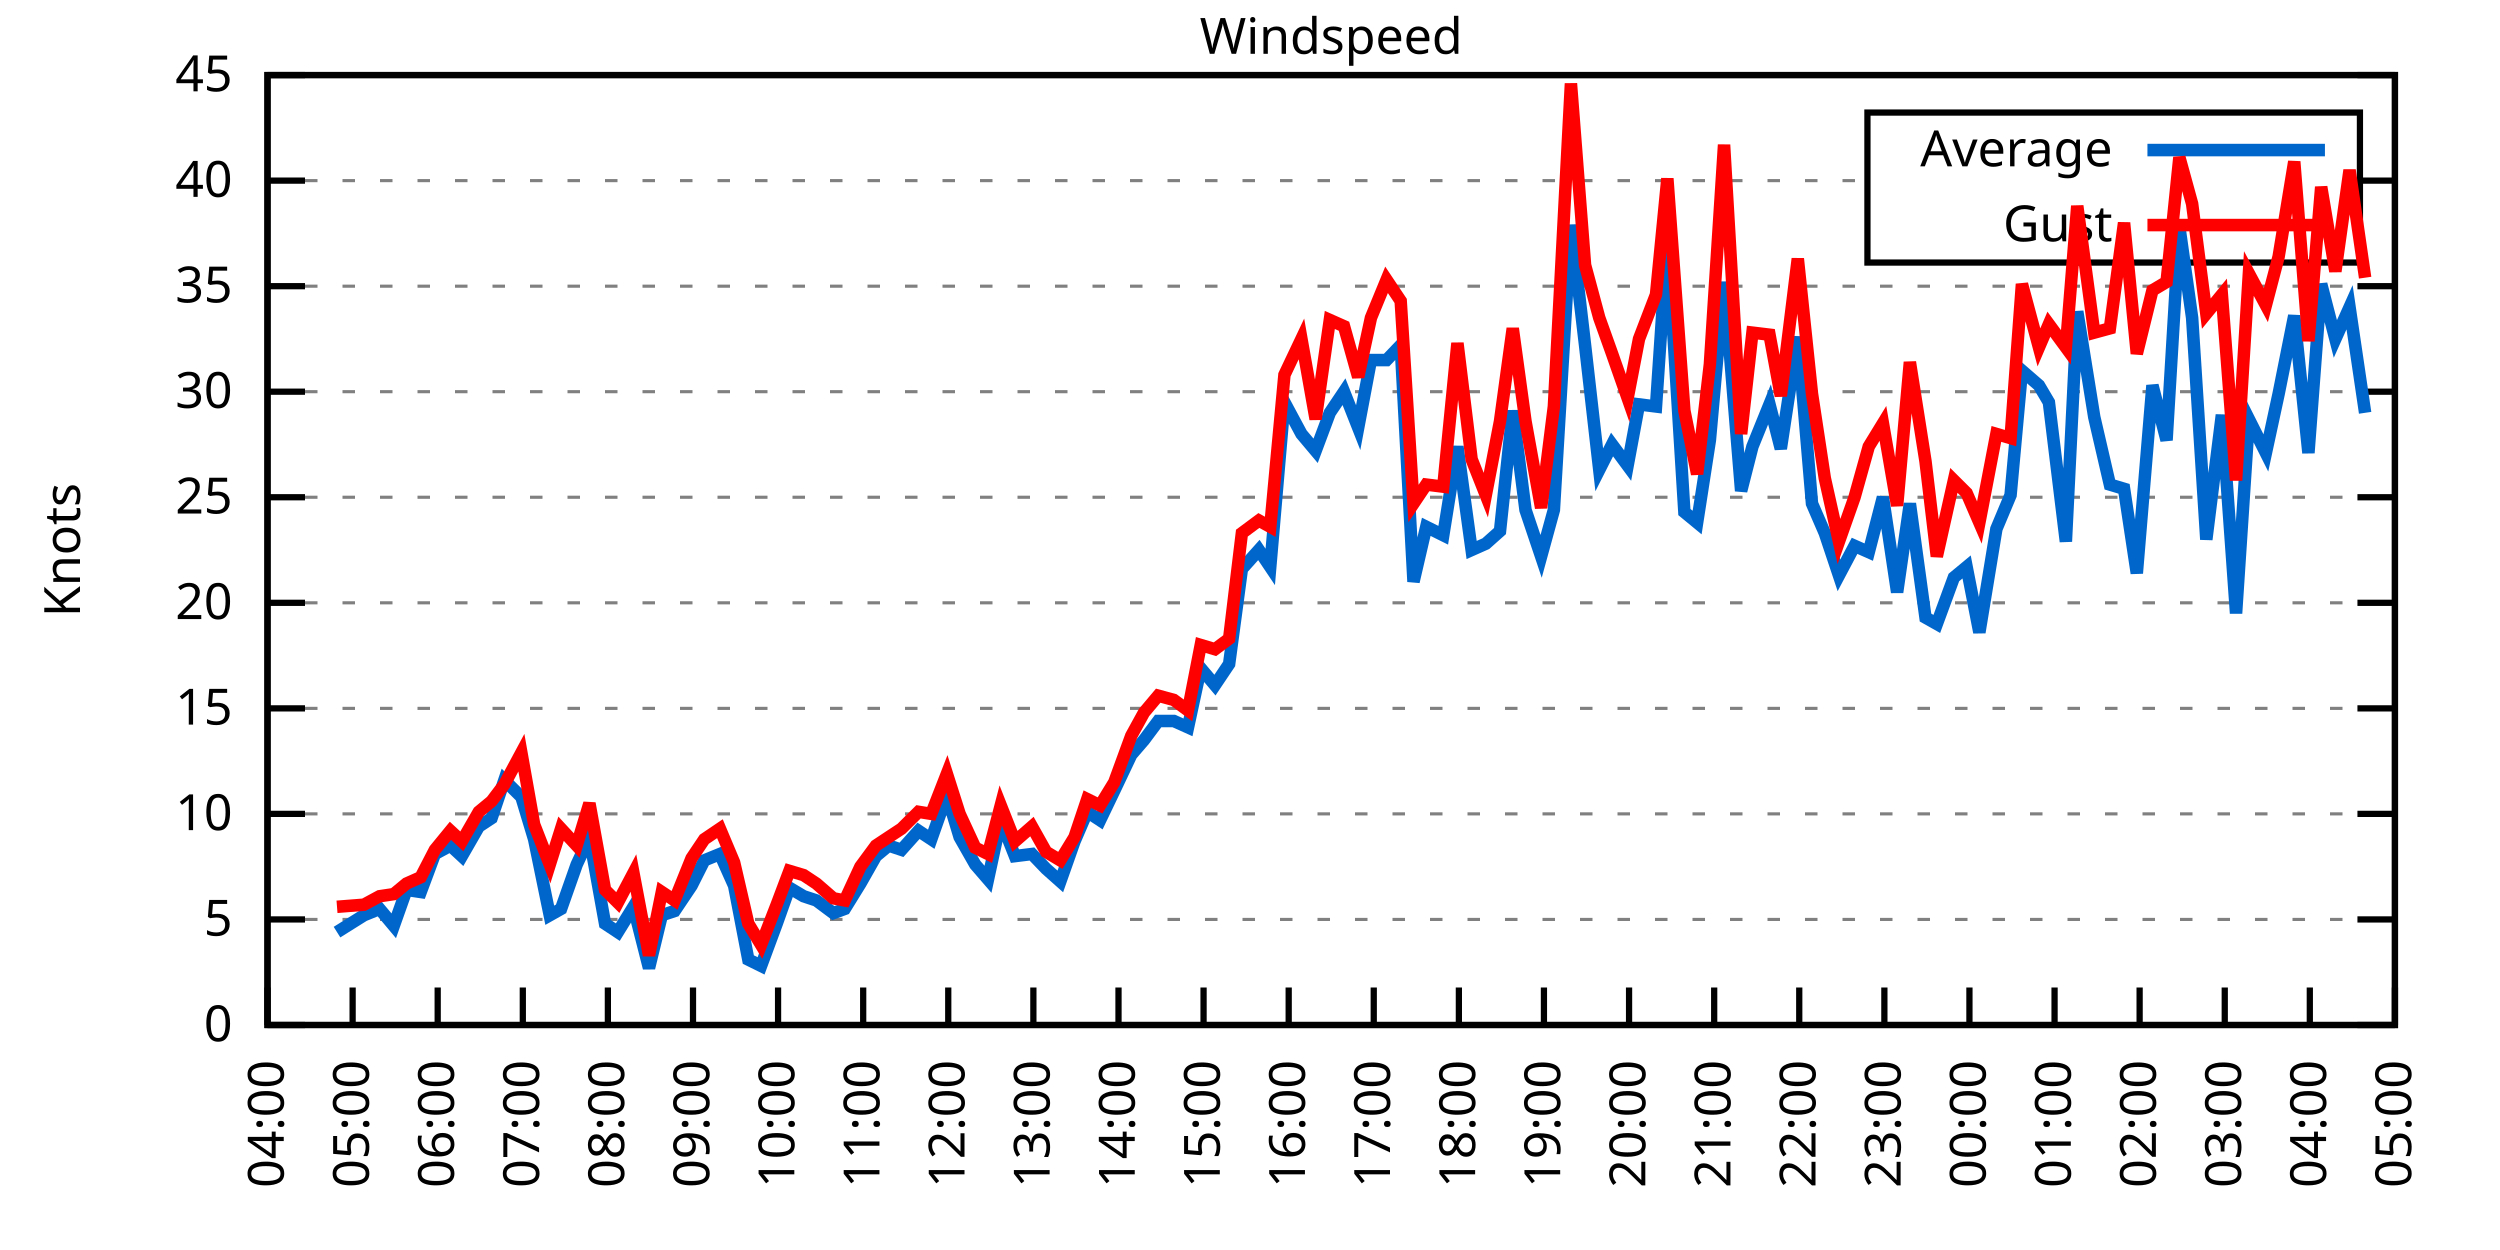
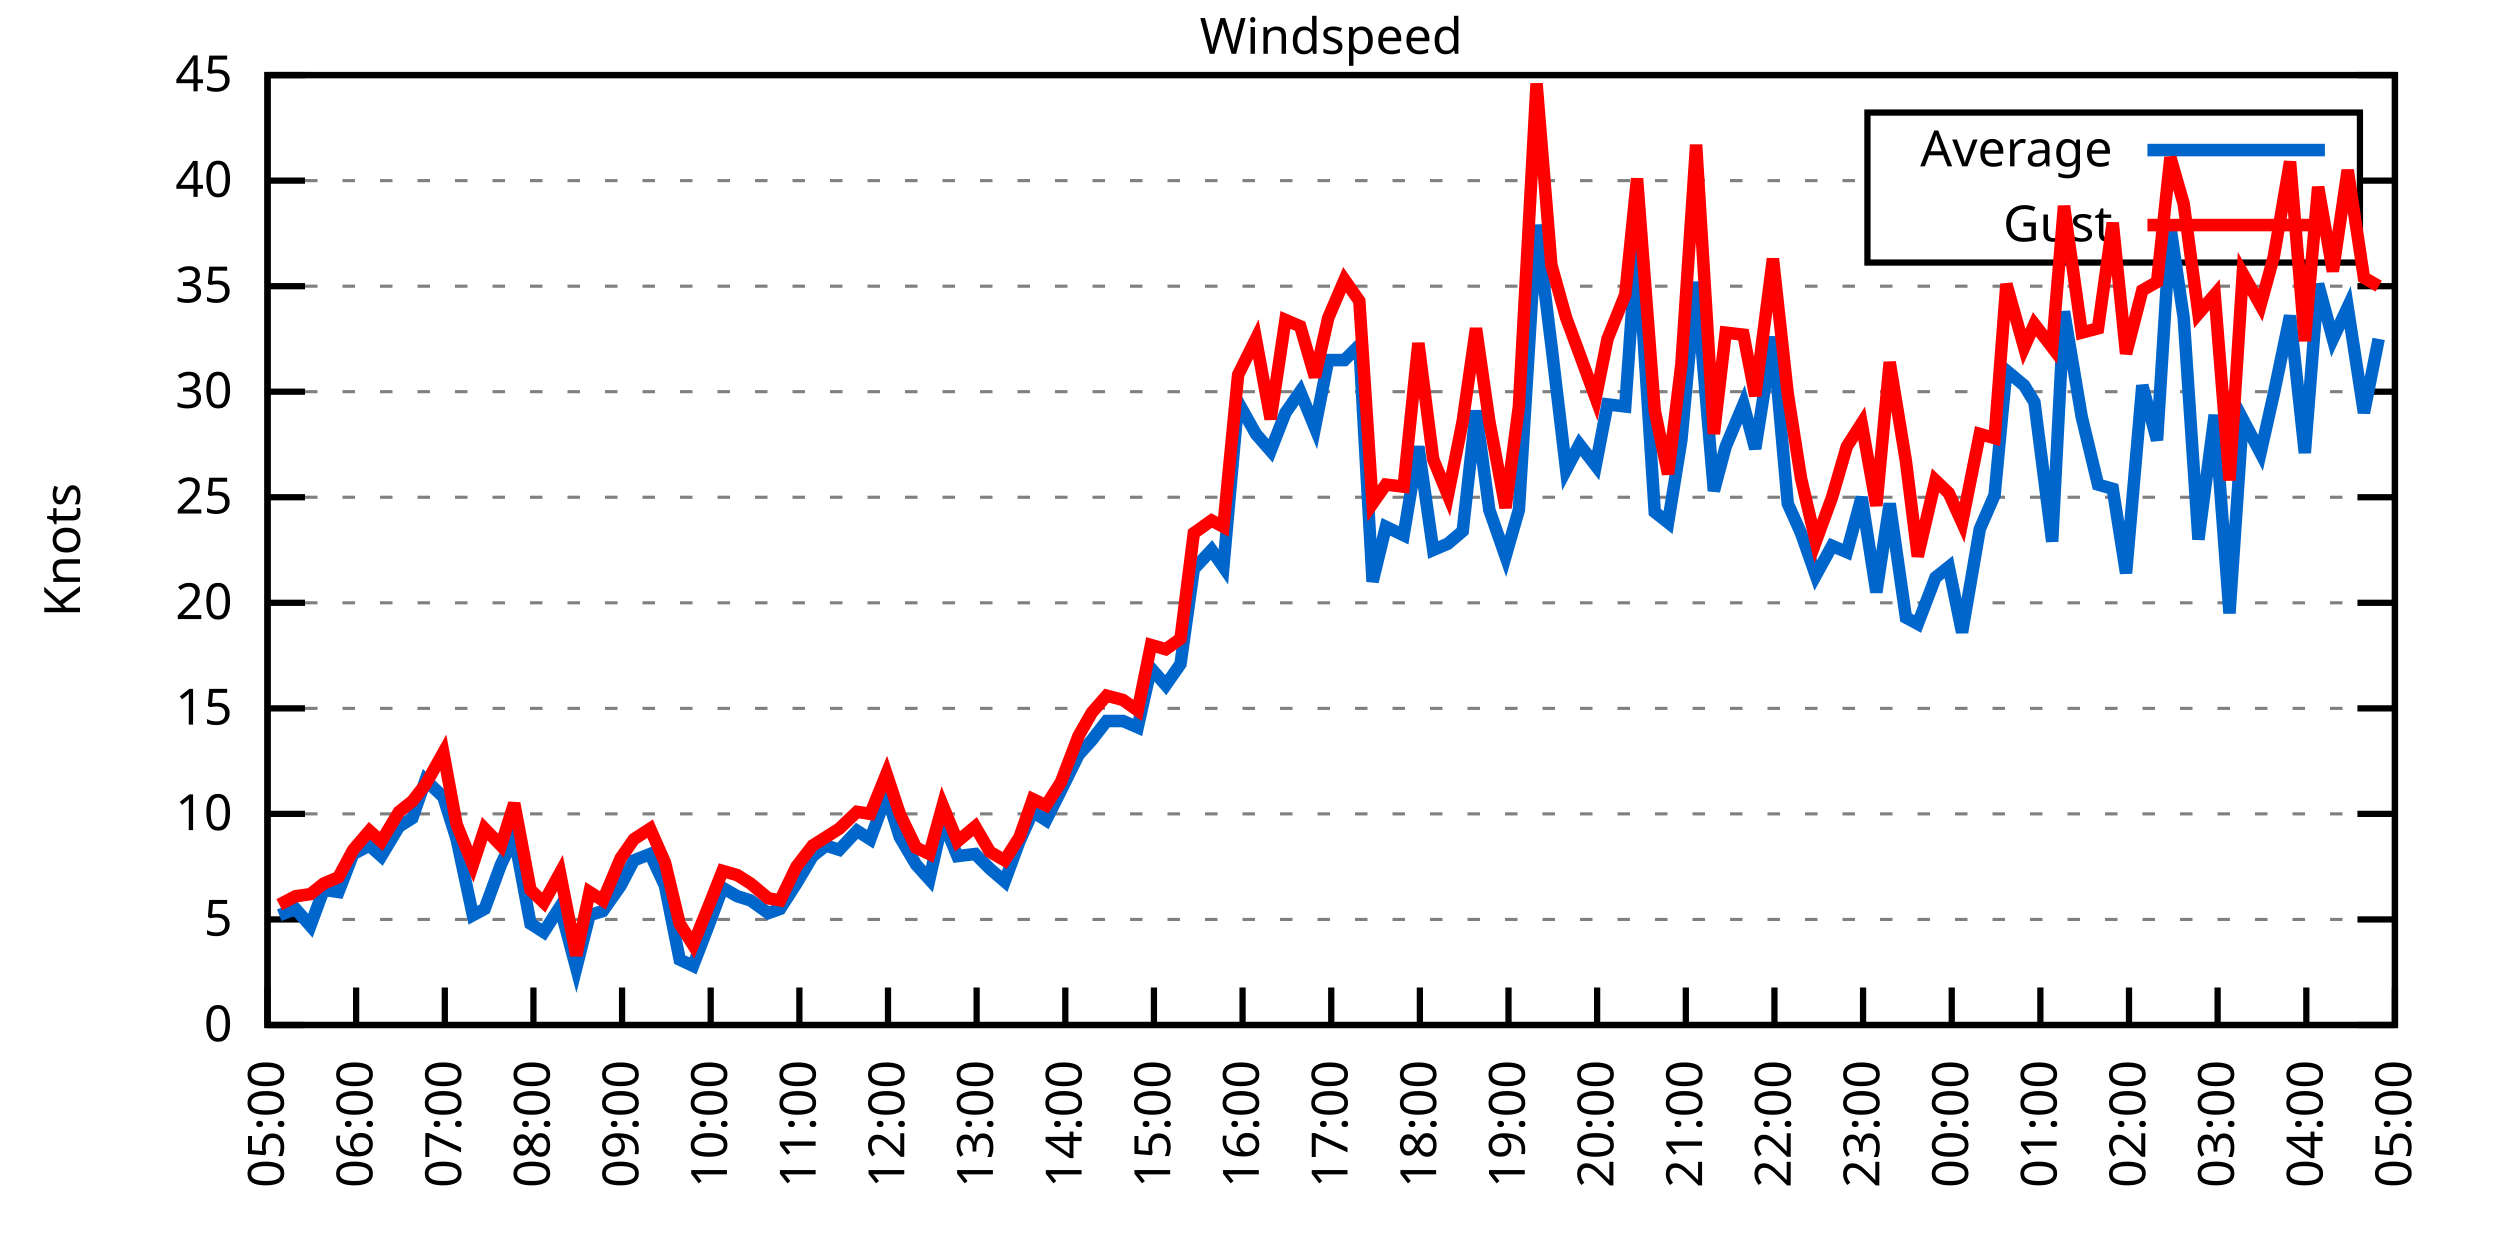
<svg xmlns="http://www.w3.org/2000/svg" xmlns:xlink="http://www.w3.org/1999/xlink" width="400" height="200" viewBox="0 0 400 200">
  <g id="gnuplot_canvas">
    <rect x="0" y="0" width="400" height="200" fill="none" />
    <defs>
      <circle id="gpDot" r="0.5" stroke-width="0.5" stroke="currentColor" />
      <path id="gpPt0" stroke-width="0.333" stroke="currentColor" d="M-1,0 h2 M0,-1 v2" />
      <path id="gpPt1" stroke-width="0.333" stroke="currentColor" d="M-1,-1 L1,1 M1,-1 L-1,1" />
      <path id="gpPt2" stroke-width="0.333" stroke="currentColor" d="M-1,0 L1,0 M0,-1 L0,1 M-1,-1 L1,1 M-1,1 L1,-1" />
      <rect id="gpPt3" stroke-width="0.333" stroke="currentColor" x="-1" y="-1" width="2" height="2" />
      <rect id="gpPt4" stroke-width="0.333" stroke="currentColor" fill="currentColor" x="-1" y="-1" width="2" height="2" />
      <circle id="gpPt5" stroke-width="0.333" stroke="currentColor" cx="0" cy="0" r="1" />
      <use xlink:href="#gpPt5" id="gpPt6" fill="currentColor" stroke="none" />
      <path id="gpPt7" stroke-width="0.333" stroke="currentColor" d="M0,-1.33 L-1.33,0.67 L1.33,0.67 z" />
      <use xlink:href="#gpPt7" id="gpPt8" fill="currentColor" stroke="none" />
      <use xlink:href="#gpPt7" id="gpPt9" stroke="currentColor" transform="rotate(180)" />
      <use xlink:href="#gpPt9" id="gpPt10" fill="currentColor" stroke="none" />
      <use xlink:href="#gpPt3" id="gpPt11" stroke="currentColor" transform="rotate(45)" />
      <use xlink:href="#gpPt11" id="gpPt12" fill="currentColor" stroke="none" />
      <path id="gpPt13" stroke-width="0.333" stroke="currentColor" d="M0,1.330 L1.265,0.411 L0.782,-1.067 L-0.782,-1.076 L-1.265,0.411 z" />
      <use xlink:href="#gpPt13" id="gpPt14" fill="currentColor" stroke="none" />
      <filter id="textbox" filterUnits="objectBoundingBox" x="0" y="0" height="1" width="1">
        <feFlood flood-color="white" flood-opacity="1" result="bgnd" />
        <feComposite in="SourceGraphic" in2="bgnd" operator="atop" />
      </filter>
      <filter id="greybox" filterUnits="objectBoundingBox" x="0" y="0" height="1" width="1">
        <feFlood flood-color="lightgrey" flood-opacity="1" result="grey" />
        <feComposite in="SourceGraphic" in2="grey" operator="atop" />
      </filter>
    </defs>
    <g fill="none" color="white" stroke="currentColor" stroke-width="1.00" stroke-linecap="butt" stroke-linejoin="miter">
</g>
    <g fill="none" color="black" stroke="currentColor" stroke-width="1.00" stroke-linecap="butt" stroke-linejoin="miter">
      <g stroke="none" shape-rendering="crispEdges">
        <polygon fill="rgb(255, 255, 255)" points="42.80,164.00 383.18,164.00 383.18,12.02 42.80,12.02 " />
      </g>
    </g>
    <g fill="none" color="black" stroke="currentColor" stroke-width="1.00" stroke-linecap="butt" stroke-linejoin="miter">
</g>
    <g fill="none" color="black" stroke="black" stroke-width="0.50" stroke-linecap="butt" stroke-linejoin="miter">
</g>
    <g fill="none" color="gray" stroke="currentColor" stroke-width="0.50" stroke-linecap="butt" stroke-linejoin="miter">
      <path stroke="gray" stroke-dasharray="2,4" class="gridline" d="M42.80,164.00 L383.19,164.00  " />
    </g>
    <g fill="none" color="gray" stroke="gray" stroke-width="1.00" stroke-linecap="butt" stroke-linejoin="miter">
</g>
    <g fill="none" color="black" stroke="currentColor" stroke-width="1.00" stroke-linecap="butt" stroke-linejoin="miter">
      <path stroke="black" d="M42.80,164.00 L48.80,164.00 M383.19,164.00 L377.19,164.00  " />
      <g transform="translate(37.20,166.60)" stroke="none" fill="black" font-family="Sans" font-size="8.00" text-anchor="end">
        <text>
          <tspan font-family="Sans"> 0</tspan>
        </text>
      </g>
    </g>
    <g fill="none" color="black" stroke="currentColor" stroke-width="1.00" stroke-linecap="butt" stroke-linejoin="miter">
</g>
    <g fill="none" color="black" stroke="black" stroke-width="0.50" stroke-linecap="butt" stroke-linejoin="miter">
</g>
    <g fill="none" color="gray" stroke="currentColor" stroke-width="0.50" stroke-linecap="butt" stroke-linejoin="miter">
      <path stroke="gray" stroke-dasharray="2,4" class="gridline" d="M42.80,147.11 L383.19,147.11  " />
    </g>
    <g fill="none" color="gray" stroke="gray" stroke-width="1.00" stroke-linecap="butt" stroke-linejoin="miter">
</g>
    <g fill="none" color="black" stroke="currentColor" stroke-width="1.00" stroke-linecap="butt" stroke-linejoin="miter">
      <path stroke="black" d="M42.80,147.11 L48.80,147.11 M383.19,147.11 L377.19,147.11  " />
      <g transform="translate(37.20,149.71)" stroke="none" fill="black" font-family="Sans" font-size="8.00" text-anchor="end">
        <text>
          <tspan font-family="Sans"> 5</tspan>
        </text>
      </g>
    </g>
    <g fill="none" color="black" stroke="currentColor" stroke-width="1.00" stroke-linecap="butt" stroke-linejoin="miter">
</g>
    <g fill="none" color="black" stroke="black" stroke-width="0.50" stroke-linecap="butt" stroke-linejoin="miter">
</g>
    <g fill="none" color="gray" stroke="currentColor" stroke-width="0.50" stroke-linecap="butt" stroke-linejoin="miter">
      <path stroke="gray" stroke-dasharray="2,4" class="gridline" d="M42.80,130.22 L383.19,130.22  " />
    </g>
    <g fill="none" color="gray" stroke="gray" stroke-width="1.00" stroke-linecap="butt" stroke-linejoin="miter">
</g>
    <g fill="none" color="black" stroke="currentColor" stroke-width="1.00" stroke-linecap="butt" stroke-linejoin="miter">
      <path stroke="black" d="M42.80,130.22 L48.80,130.22 M383.19,130.22 L377.19,130.22  " />
      <g transform="translate(37.20,132.82)" stroke="none" fill="black" font-family="Sans" font-size="8.00" text-anchor="end">
        <text>
          <tspan font-family="Sans"> 10</tspan>
        </text>
      </g>
    </g>
    <g fill="none" color="black" stroke="currentColor" stroke-width="1.00" stroke-linecap="butt" stroke-linejoin="miter">
</g>
    <g fill="none" color="black" stroke="black" stroke-width="0.50" stroke-linecap="butt" stroke-linejoin="miter">
</g>
    <g fill="none" color="gray" stroke="currentColor" stroke-width="0.50" stroke-linecap="butt" stroke-linejoin="miter">
      <path stroke="gray" stroke-dasharray="2,4" class="gridline" d="M42.80,113.34 L383.19,113.34  " />
    </g>
    <g fill="none" color="gray" stroke="gray" stroke-width="1.00" stroke-linecap="butt" stroke-linejoin="miter">
</g>
    <g fill="none" color="black" stroke="currentColor" stroke-width="1.00" stroke-linecap="butt" stroke-linejoin="miter">
      <path stroke="black" d="M42.80,113.34 L48.80,113.34 M383.19,113.34 L377.19,113.34  " />
      <g transform="translate(37.20,115.94)" stroke="none" fill="black" font-family="Sans" font-size="8.00" text-anchor="end">
        <text>
          <tspan font-family="Sans"> 15</tspan>
        </text>
      </g>
    </g>
    <g fill="none" color="black" stroke="currentColor" stroke-width="1.00" stroke-linecap="butt" stroke-linejoin="miter">
</g>
    <g fill="none" color="black" stroke="black" stroke-width="0.50" stroke-linecap="butt" stroke-linejoin="miter">
</g>
    <g fill="none" color="gray" stroke="currentColor" stroke-width="0.50" stroke-linecap="butt" stroke-linejoin="miter">
      <path stroke="gray" stroke-dasharray="2,4" class="gridline" d="M42.80,96.45 L383.19,96.45  " />
    </g>
    <g fill="none" color="gray" stroke="gray" stroke-width="1.00" stroke-linecap="butt" stroke-linejoin="miter">
</g>
    <g fill="none" color="black" stroke="currentColor" stroke-width="1.00" stroke-linecap="butt" stroke-linejoin="miter">
      <path stroke="black" d="M42.80,96.45 L48.80,96.45 M383.19,96.45 L377.19,96.45  " />
      <g transform="translate(37.20,99.05)" stroke="none" fill="black" font-family="Sans" font-size="8.00" text-anchor="end">
        <text>
          <tspan font-family="Sans"> 20</tspan>
        </text>
      </g>
    </g>
    <g fill="none" color="black" stroke="currentColor" stroke-width="1.00" stroke-linecap="butt" stroke-linejoin="miter">
</g>
    <g fill="none" color="black" stroke="black" stroke-width="0.50" stroke-linecap="butt" stroke-linejoin="miter">
</g>
    <g fill="none" color="gray" stroke="currentColor" stroke-width="0.50" stroke-linecap="butt" stroke-linejoin="miter">
      <path stroke="gray" stroke-dasharray="2,4" class="gridline" d="M42.80,79.56 L383.19,79.56  " />
    </g>
    <g fill="none" color="gray" stroke="gray" stroke-width="1.00" stroke-linecap="butt" stroke-linejoin="miter">
</g>
    <g fill="none" color="black" stroke="currentColor" stroke-width="1.00" stroke-linecap="butt" stroke-linejoin="miter">
      <path stroke="black" d="M42.80,79.56 L48.80,79.56 M383.19,79.56 L377.19,79.56  " />
      <g transform="translate(37.20,82.16)" stroke="none" fill="black" font-family="Sans" font-size="8.00" text-anchor="end">
        <text>
          <tspan font-family="Sans"> 25</tspan>
        </text>
      </g>
    </g>
    <g fill="none" color="black" stroke="currentColor" stroke-width="1.00" stroke-linecap="butt" stroke-linejoin="miter">
</g>
    <g fill="none" color="black" stroke="black" stroke-width="0.50" stroke-linecap="butt" stroke-linejoin="miter">
</g>
    <g fill="none" color="gray" stroke="currentColor" stroke-width="0.50" stroke-linecap="butt" stroke-linejoin="miter">
      <path stroke="gray" stroke-dasharray="2,4" class="gridline" d="M42.80,62.67 L383.19,62.67  " />
    </g>
    <g fill="none" color="gray" stroke="gray" stroke-width="1.00" stroke-linecap="butt" stroke-linejoin="miter">
</g>
    <g fill="none" color="black" stroke="currentColor" stroke-width="1.00" stroke-linecap="butt" stroke-linejoin="miter">
      <path stroke="black" d="M42.80,62.67 L48.80,62.67 M383.19,62.67 L377.19,62.67  " />
      <g transform="translate(37.20,65.27)" stroke="none" fill="black" font-family="Sans" font-size="8.00" text-anchor="end">
        <text>
          <tspan font-family="Sans"> 30</tspan>
        </text>
      </g>
    </g>
    <g fill="none" color="black" stroke="currentColor" stroke-width="1.00" stroke-linecap="butt" stroke-linejoin="miter">
</g>
    <g fill="none" color="black" stroke="black" stroke-width="0.50" stroke-linecap="butt" stroke-linejoin="miter">
</g>
    <g fill="none" color="gray" stroke="currentColor" stroke-width="0.50" stroke-linecap="butt" stroke-linejoin="miter">
      <path stroke="gray" stroke-dasharray="2,4" class="gridline" d="M42.80,45.79 L383.19,45.79  " />
    </g>
    <g fill="none" color="gray" stroke="gray" stroke-width="1.00" stroke-linecap="butt" stroke-linejoin="miter">
</g>
    <g fill="none" color="black" stroke="currentColor" stroke-width="1.00" stroke-linecap="butt" stroke-linejoin="miter">
      <path stroke="black" d="M42.80,45.79 L48.80,45.79 M383.19,45.79 L377.19,45.79  " />
      <g transform="translate(37.20,48.39)" stroke="none" fill="black" font-family="Sans" font-size="8.00" text-anchor="end">
        <text>
          <tspan font-family="Sans"> 35</tspan>
        </text>
      </g>
    </g>
    <g fill="none" color="black" stroke="currentColor" stroke-width="1.00" stroke-linecap="butt" stroke-linejoin="miter">
</g>
    <g fill="none" color="black" stroke="black" stroke-width="0.50" stroke-linecap="butt" stroke-linejoin="miter">
</g>
    <g fill="none" color="gray" stroke="currentColor" stroke-width="0.50" stroke-linecap="butt" stroke-linejoin="miter">
      <path stroke="gray" stroke-dasharray="2,4" class="gridline" d="M42.80,28.90 L298.79,28.90 M377.59,28.90 L383.19,28.90  " />
    </g>
    <g fill="none" color="gray" stroke="gray" stroke-width="1.00" stroke-linecap="butt" stroke-linejoin="miter">
</g>
    <g fill="none" color="black" stroke="currentColor" stroke-width="1.00" stroke-linecap="butt" stroke-linejoin="miter">
      <path stroke="black" d="M42.80,28.90 L48.80,28.90 M383.19,28.90 L377.19,28.90  " />
      <g transform="translate(37.20,31.50)" stroke="none" fill="black" font-family="Sans" font-size="8.00" text-anchor="end">
        <text>
          <tspan font-family="Sans"> 40</tspan>
        </text>
      </g>
    </g>
    <g fill="none" color="black" stroke="currentColor" stroke-width="1.00" stroke-linecap="butt" stroke-linejoin="miter">
</g>
    <g fill="none" color="black" stroke="black" stroke-width="0.50" stroke-linecap="butt" stroke-linejoin="miter">
</g>
    <g fill="none" color="gray" stroke="currentColor" stroke-width="0.50" stroke-linecap="butt" stroke-linejoin="miter">
      <path stroke="gray" stroke-dasharray="2,4" class="gridline" d="M42.80,12.01 L383.19,12.01  " />
    </g>
    <g fill="none" color="gray" stroke="gray" stroke-width="1.00" stroke-linecap="butt" stroke-linejoin="miter">
</g>
    <g fill="none" color="black" stroke="currentColor" stroke-width="1.00" stroke-linecap="butt" stroke-linejoin="miter">
      <path stroke="black" d="M42.80,12.01 L48.80,12.01 M383.19,12.01 L377.19,12.01  " />
      <g transform="translate(37.20,14.61)" stroke="none" fill="black" font-family="Sans" font-size="8.00" text-anchor="end">
        <text>
          <tspan font-family="Sans"> 45</tspan>
        </text>
      </g>
    </g>
    <g fill="none" color="black" stroke="currentColor" stroke-width="1.00" stroke-linecap="butt" stroke-linejoin="miter">
      <path stroke="black" d="M42.80,164.00 L42.80,158.00  " />
      <g transform="translate(45.40,169.60) rotate(270.00)" stroke="none" fill="black" font-family="Sans" font-size="8.00" text-anchor="end">
        <text>
-           <tspan font-family="Sans">04:00</tspan>
-         </text>
-       </g>
-     </g>
-     <g fill="none" color="black" stroke="currentColor" stroke-width="1.00" stroke-linecap="butt" stroke-linejoin="miter">
-       <path stroke="black" d="M56.42,164.00 L56.42,158.00  " />
-       <g transform="translate(59.02,169.60) rotate(270.00)" stroke="none" fill="black" font-family="Sans" font-size="8.00" text-anchor="end">
-         <text>
          <tspan font-family="Sans">05:00</tspan>
        </text>
      </g>
    </g>
    <g fill="none" color="black" stroke="currentColor" stroke-width="1.00" stroke-linecap="butt" stroke-linejoin="miter">
-       <path stroke="black" d="M70.03,164.00 L70.03,158.00  " />
-       <g transform="translate(72.63,169.60) rotate(270.00)" stroke="none" fill="black" font-family="Sans" font-size="8.00" text-anchor="end">
+       <path stroke="black" d="M56.98,164.00 L56.98,158.00  " />
+       <g transform="translate(59.58,169.60) rotate(270.00)" stroke="none" fill="black" font-family="Sans" font-size="8.00" text-anchor="end">
        <text>
          <tspan font-family="Sans">06:00</tspan>
        </text>
      </g>
    </g>
    <g fill="none" color="black" stroke="currentColor" stroke-width="1.00" stroke-linecap="butt" stroke-linejoin="miter">
-       <path stroke="black" d="M83.65,164.00 L83.65,158.00  " />
-       <g transform="translate(86.25,169.60) rotate(270.00)" stroke="none" fill="black" font-family="Sans" font-size="8.00" text-anchor="end">
+       <path stroke="black" d="M71.17,164.00 L71.17,158.00  " />
+       <g transform="translate(73.77,169.60) rotate(270.00)" stroke="none" fill="black" font-family="Sans" font-size="8.00" text-anchor="end">
        <text>
          <tspan font-family="Sans">07:00</tspan>
        </text>
      </g>
    </g>
    <g fill="none" color="black" stroke="currentColor" stroke-width="1.00" stroke-linecap="butt" stroke-linejoin="miter">
-       <path stroke="black" d="M97.26,164.00 L97.26,158.00  " />
-       <g transform="translate(99.86,169.60) rotate(270.00)" stroke="none" fill="black" font-family="Sans" font-size="8.00" text-anchor="end">
+       <path stroke="black" d="M85.35,164.00 L85.35,158.00  " />
+       <g transform="translate(87.95,169.60) rotate(270.00)" stroke="none" fill="black" font-family="Sans" font-size="8.00" text-anchor="end">
        <text>
          <tspan font-family="Sans">08:00</tspan>
        </text>
      </g>
    </g>
    <g fill="none" color="black" stroke="currentColor" stroke-width="1.00" stroke-linecap="butt" stroke-linejoin="miter">
-       <path stroke="black" d="M110.88,164.00 L110.88,158.00  " />
-       <g transform="translate(113.48,169.60) rotate(270.00)" stroke="none" fill="black" font-family="Sans" font-size="8.00" text-anchor="end">
+       <path stroke="black" d="M99.53,164.00 L99.53,158.00  " />
+       <g transform="translate(102.13,169.60) rotate(270.00)" stroke="none" fill="black" font-family="Sans" font-size="8.00" text-anchor="end">
        <text>
          <tspan font-family="Sans">09:00</tspan>
        </text>
      </g>
    </g>
    <g fill="none" color="black" stroke="currentColor" stroke-width="1.00" stroke-linecap="butt" stroke-linejoin="miter">
-       <path stroke="black" d="M124.49,164.00 L124.49,158.00  " />
-       <g transform="translate(127.09,169.60) rotate(270.00)" stroke="none" fill="black" font-family="Sans" font-size="8.00" text-anchor="end">
+       <path stroke="black" d="M113.71,164.00 L113.71,158.00  " />
+       <g transform="translate(116.31,169.60) rotate(270.00)" stroke="none" fill="black" font-family="Sans" font-size="8.00" text-anchor="end">
        <text>
          <tspan font-family="Sans">10:00</tspan>
        </text>
      </g>
    </g>
    <g fill="none" color="black" stroke="currentColor" stroke-width="1.00" stroke-linecap="butt" stroke-linejoin="miter">
-       <path stroke="black" d="M138.11,164.00 L138.11,158.00  " />
-       <g transform="translate(140.71,169.60) rotate(270.00)" stroke="none" fill="black" font-family="Sans" font-size="8.00" text-anchor="end">
+       <path stroke="black" d="M127.90,164.00 L127.90,158.00  " />
+       <g transform="translate(130.50,169.60) rotate(270.00)" stroke="none" fill="black" font-family="Sans" font-size="8.00" text-anchor="end">
        <text>
          <tspan font-family="Sans">11:00</tspan>
        </text>
      </g>
    </g>
    <g fill="none" color="black" stroke="currentColor" stroke-width="1.00" stroke-linecap="butt" stroke-linejoin="miter">
-       <path stroke="black" d="M151.72,164.00 L151.72,158.00  " />
-       <g transform="translate(154.32,169.60) rotate(270.00)" stroke="none" fill="black" font-family="Sans" font-size="8.00" text-anchor="end">
+       <path stroke="black" d="M142.08,164.00 L142.08,158.00  " />
+       <g transform="translate(144.68,169.60) rotate(270.00)" stroke="none" fill="black" font-family="Sans" font-size="8.00" text-anchor="end">
        <text>
          <tspan font-family="Sans">12:00</tspan>
        </text>
      </g>
    </g>
    <g fill="none" color="black" stroke="currentColor" stroke-width="1.00" stroke-linecap="butt" stroke-linejoin="miter">
-       <path stroke="black" d="M165.34,164.00 L165.34,158.00  " />
-       <g transform="translate(167.94,169.60) rotate(270.00)" stroke="none" fill="black" font-family="Sans" font-size="8.00" text-anchor="end">
+       <path stroke="black" d="M156.26,164.00 L156.26,158.00  " />
+       <g transform="translate(158.86,169.60) rotate(270.00)" stroke="none" fill="black" font-family="Sans" font-size="8.00" text-anchor="end">
        <text>
          <tspan font-family="Sans">13:00</tspan>
        </text>
      </g>
    </g>
    <g fill="none" color="black" stroke="currentColor" stroke-width="1.00" stroke-linecap="butt" stroke-linejoin="miter">
-       <path stroke="black" d="M178.96,164.00 L178.96,158.00  " />
-       <g transform="translate(181.56,169.60) rotate(270.00)" stroke="none" fill="black" font-family="Sans" font-size="8.00" text-anchor="end">
+       <path stroke="black" d="M170.45,164.00 L170.45,158.00  " />
+       <g transform="translate(173.05,169.60) rotate(270.00)" stroke="none" fill="black" font-family="Sans" font-size="8.00" text-anchor="end">
        <text>
          <tspan font-family="Sans">14:00</tspan>
        </text>
      </g>
    </g>
    <g fill="none" color="black" stroke="currentColor" stroke-width="1.00" stroke-linecap="butt" stroke-linejoin="miter">
-       <path stroke="black" d="M192.57,164.00 L192.57,158.00  " />
-       <g transform="translate(195.17,169.60) rotate(270.00)" stroke="none" fill="black" font-family="Sans" font-size="8.00" text-anchor="end">
+       <path stroke="black" d="M184.63,164.00 L184.63,158.00  " />
+       <g transform="translate(187.23,169.60) rotate(270.00)" stroke="none" fill="black" font-family="Sans" font-size="8.00" text-anchor="end">
        <text>
          <tspan font-family="Sans">15:00</tspan>
        </text>
      </g>
    </g>
    <g fill="none" color="black" stroke="currentColor" stroke-width="1.00" stroke-linecap="butt" stroke-linejoin="miter">
-       <path stroke="black" d="M206.19,164.00 L206.19,158.00  " />
-       <g transform="translate(208.79,169.60) rotate(270.00)" stroke="none" fill="black" font-family="Sans" font-size="8.00" text-anchor="end">
+       <path stroke="black" d="M198.81,164.00 L198.81,158.00  " />
+       <g transform="translate(201.41,169.60) rotate(270.00)" stroke="none" fill="black" font-family="Sans" font-size="8.00" text-anchor="end">
        <text>
          <tspan font-family="Sans">16:00</tspan>
        </text>
      </g>
    </g>
    <g fill="none" color="black" stroke="currentColor" stroke-width="1.00" stroke-linecap="butt" stroke-linejoin="miter">
-       <path stroke="black" d="M219.80,164.00 L219.80,158.00  " />
-       <g transform="translate(222.40,169.60) rotate(270.00)" stroke="none" fill="black" font-family="Sans" font-size="8.00" text-anchor="end">
+       <path stroke="black" d="M213.00,164.00 L213.00,158.00  " />
+       <g transform="translate(215.60,169.60) rotate(270.00)" stroke="none" fill="black" font-family="Sans" font-size="8.00" text-anchor="end">
        <text>
          <tspan font-family="Sans">17:00</tspan>
        </text>
      </g>
    </g>
    <g fill="none" color="black" stroke="currentColor" stroke-width="1.00" stroke-linecap="butt" stroke-linejoin="miter">
-       <path stroke="black" d="M233.42,164.00 L233.42,158.00  " />
-       <g transform="translate(236.02,169.60) rotate(270.00)" stroke="none" fill="black" font-family="Sans" font-size="8.00" text-anchor="end">
+       <path stroke="black" d="M227.18,164.00 L227.18,158.00  " />
+       <g transform="translate(229.78,169.60) rotate(270.00)" stroke="none" fill="black" font-family="Sans" font-size="8.00" text-anchor="end">
        <text>
          <tspan font-family="Sans">18:00</tspan>
        </text>
      </g>
    </g>
    <g fill="none" color="black" stroke="currentColor" stroke-width="1.00" stroke-linecap="butt" stroke-linejoin="miter">
-       <path stroke="black" d="M247.03,164.00 L247.03,158.00  " />
-       <g transform="translate(249.63,169.60) rotate(270.00)" stroke="none" fill="black" font-family="Sans" font-size="8.00" text-anchor="end">
+       <path stroke="black" d="M241.36,164.00 L241.36,158.00  " />
+       <g transform="translate(243.96,169.60) rotate(270.00)" stroke="none" fill="black" font-family="Sans" font-size="8.00" text-anchor="end">
        <text>
          <tspan font-family="Sans">19:00</tspan>
        </text>
      </g>
    </g>
    <g fill="none" color="black" stroke="currentColor" stroke-width="1.00" stroke-linecap="butt" stroke-linejoin="miter">
-       <path stroke="black" d="M260.65,164.00 L260.65,158.00  " />
-       <g transform="translate(263.25,169.60) rotate(270.00)" stroke="none" fill="black" font-family="Sans" font-size="8.00" text-anchor="end">
+       <path stroke="black" d="M255.54,164.00 L255.54,158.00  " />
+       <g transform="translate(258.14,169.60) rotate(270.00)" stroke="none" fill="black" font-family="Sans" font-size="8.00" text-anchor="end">
        <text>
          <tspan font-family="Sans">20:00</tspan>
        </text>
      </g>
    </g>
    <g fill="none" color="black" stroke="currentColor" stroke-width="1.00" stroke-linecap="butt" stroke-linejoin="miter">
-       <path stroke="black" d="M274.27,164.00 L274.27,158.00  " />
-       <g transform="translate(276.87,169.60) rotate(270.00)" stroke="none" fill="black" font-family="Sans" font-size="8.00" text-anchor="end">
+       <path stroke="black" d="M269.73,164.00 L269.73,158.00  " />
+       <g transform="translate(272.33,169.60) rotate(270.00)" stroke="none" fill="black" font-family="Sans" font-size="8.00" text-anchor="end">
        <text>
          <tspan font-family="Sans">21:00</tspan>
        </text>
      </g>
    </g>
    <g fill="none" color="black" stroke="currentColor" stroke-width="1.00" stroke-linecap="butt" stroke-linejoin="miter">
-       <path stroke="black" d="M287.88,164.00 L287.88,158.00  " />
-       <g transform="translate(290.48,169.60) rotate(270.00)" stroke="none" fill="black" font-family="Sans" font-size="8.00" text-anchor="end">
+       <path stroke="black" d="M283.91,164.00 L283.91,158.00  " />
+       <g transform="translate(286.51,169.60) rotate(270.00)" stroke="none" fill="black" font-family="Sans" font-size="8.00" text-anchor="end">
        <text>
          <tspan font-family="Sans">22:00</tspan>
        </text>
      </g>
    </g>
    <g fill="none" color="black" stroke="currentColor" stroke-width="1.00" stroke-linecap="butt" stroke-linejoin="miter">
-       <path stroke="black" d="M301.50,164.00 L301.50,158.00  " />
-       <g transform="translate(304.10,169.60) rotate(270.00)" stroke="none" fill="black" font-family="Sans" font-size="8.00" text-anchor="end">
+       <path stroke="black" d="M298.09,164.00 L298.09,158.00  " />
+       <g transform="translate(300.69,169.60) rotate(270.00)" stroke="none" fill="black" font-family="Sans" font-size="8.00" text-anchor="end">
        <text>
          <tspan font-family="Sans">23:00</tspan>
        </text>
      </g>
    </g>
    <g fill="none" color="black" stroke="currentColor" stroke-width="1.00" stroke-linecap="butt" stroke-linejoin="miter">
-       <path stroke="black" d="M315.11,164.00 L315.11,158.00  " />
-       <g transform="translate(317.71,169.60) rotate(270.00)" stroke="none" fill="black" font-family="Sans" font-size="8.00" text-anchor="end">
+       <path stroke="black" d="M312.28,164.00 L312.28,158.00  " />
+       <g transform="translate(314.88,169.60) rotate(270.00)" stroke="none" fill="black" font-family="Sans" font-size="8.00" text-anchor="end">
        <text>
          <tspan font-family="Sans">00:00</tspan>
        </text>
      </g>
    </g>
    <g fill="none" color="black" stroke="currentColor" stroke-width="1.00" stroke-linecap="butt" stroke-linejoin="miter">
-       <path stroke="black" d="M328.73,164.00 L328.73,158.00  " />
-       <g transform="translate(331.33,169.60) rotate(270.00)" stroke="none" fill="black" font-family="Sans" font-size="8.00" text-anchor="end">
+       <path stroke="black" d="M326.46,164.00 L326.46,158.00  " />
+       <g transform="translate(329.06,169.60) rotate(270.00)" stroke="none" fill="black" font-family="Sans" font-size="8.00" text-anchor="end">
        <text>
          <tspan font-family="Sans">01:00</tspan>
        </text>
      </g>
    </g>
    <g fill="none" color="black" stroke="currentColor" stroke-width="1.00" stroke-linecap="butt" stroke-linejoin="miter">
-       <path stroke="black" d="M342.34,164.00 L342.34,158.00  " />
-       <g transform="translate(344.94,169.60) rotate(270.00)" stroke="none" fill="black" font-family="Sans" font-size="8.00" text-anchor="end">
+       <path stroke="black" d="M340.64,164.00 L340.64,158.00  " />
+       <g transform="translate(343.24,169.60) rotate(270.00)" stroke="none" fill="black" font-family="Sans" font-size="8.00" text-anchor="end">
        <text>
          <tspan font-family="Sans">02:00</tspan>
        </text>
      </g>
    </g>
    <g fill="none" color="black" stroke="currentColor" stroke-width="1.00" stroke-linecap="butt" stroke-linejoin="miter">
-       <path stroke="black" d="M355.96,164.00 L355.96,158.00  " />
-       <g transform="translate(358.56,169.60) rotate(270.00)" stroke="none" fill="black" font-family="Sans" font-size="8.00" text-anchor="end">
+       <path stroke="black" d="M354.82,164.00 L354.82,158.00  " />
+       <g transform="translate(357.42,169.60) rotate(270.00)" stroke="none" fill="black" font-family="Sans" font-size="8.00" text-anchor="end">
        <text>
          <tspan font-family="Sans">03:00</tspan>
        </text>
      </g>
    </g>
    <g fill="none" color="black" stroke="currentColor" stroke-width="1.00" stroke-linecap="butt" stroke-linejoin="miter">
-       <path stroke="black" d="M369.57,164.00 L369.57,158.00  " />
-       <g transform="translate(372.17,169.60) rotate(270.00)" stroke="none" fill="black" font-family="Sans" font-size="8.00" text-anchor="end">
+       <path stroke="black" d="M369.01,164.00 L369.01,158.00  " />
+       <g transform="translate(371.61,169.60) rotate(270.00)" stroke="none" fill="black" font-family="Sans" font-size="8.00" text-anchor="end">
        <text>
          <tspan font-family="Sans">04:00</tspan>
        </text>
      </g>
    </g>
    <g fill="none" color="black" stroke="currentColor" stroke-width="1.00" stroke-linecap="butt" stroke-linejoin="miter">
      <path stroke="black" d="M383.19,164.00 L383.19,158.00  " />
      <g transform="translate(385.79,169.60) rotate(270.00)" stroke="none" fill="black" font-family="Sans" font-size="8.00" text-anchor="end">
        <text>
          <tspan font-family="Sans">05:00</tspan>
        </text>
      </g>
    </g>
    <g fill="none" color="black" stroke="currentColor" stroke-width="1.00" stroke-linecap="butt" stroke-linejoin="miter">
</g>
    <g fill="none" color="black" stroke="currentColor" stroke-width="1.00" stroke-linecap="butt" stroke-linejoin="miter">
      <path stroke="black" d="M42.80,12.01 L42.80,164.00 L383.19,164.00 L383.19,12.01 L42.80,12.01 Z  " />
    </g>
    <g fill="none" color="black" stroke="currentColor" stroke-width="1.00" stroke-linecap="butt" stroke-linejoin="miter">
</g>
    <g fill="none" color="black" stroke="currentColor" stroke-width="1.00" stroke-linecap="butt" stroke-linejoin="miter">
      <path stroke="black" d="M298.79,42.01 L298.79,18.01 L377.59,18.01 L377.59,42.01 L298.79,42.01 Z  " />
    </g>
    <g id="Windspeed_plot_1">
      <g fill="none" color="white" stroke="black" stroke-width="2.00" stroke-linecap="butt" stroke-linejoin="miter">
</g>
      <g fill="none" color="black" stroke="currentColor" stroke-width="2.00" stroke-linecap="butt" stroke-linejoin="miter">
        <g transform="translate(337.99,26.61)" stroke="none" fill="black" font-family="Sans" font-size="8.00" text-anchor="end">
          <text>
            <tspan font-family="Sans">Average</tspan>
          </text>
        </g>
      </g>
      <g fill="none" color="black" stroke="currentColor" stroke-width="2.00" stroke-linecap="butt" stroke-linejoin="miter">
-         <path stroke="rgb(  0, 102, 204)" d="M343.59,24.01 L371.99,24.01 M53.92,149.14 L58.23,146.44 L60.73,145.42 L63.00,148.13 L65.04,142.38 L67.31,142.72   L69.58,136.64 L72.07,135.29 L73.89,136.98 L76.61,132.25 L78.65,130.90 L80.70,124.82 L83.42,127.52 L85.46,134.28   L87.96,146.44 L89.77,145.42 L92.27,138.33 L94.31,133.94 L96.81,147.79 L98.85,149.14 L101.35,145.09 L103.84,154.88   L105.89,146.44 L107.93,145.76 L110.65,141.71 L112.69,137.66 L115.19,136.64 L117.46,141.71 L119.73,153.53 L121.77,154.54   L124.27,147.79 L126.31,142.05 L128.58,143.40 L130.62,144.07 L133.34,146.10 L135.16,145.42 L137.66,141.37 L140.15,136.98   L142.19,135.29 L144.24,135.97 L146.96,132.93 L149.00,134.28 L151.50,127.18 L153.54,133.94 L156.04,138.33 L158.08,140.69   L160.12,131.24 L162.39,136.98 L165.11,136.64 L167.38,139.01 L169.65,141.03 L171.92,134.62 L173.96,129.89 L176.01,131.24   L178.28,126.51 L181.00,120.77 L183.04,118.40 L185.31,115.36 L187.81,115.36 L190.08,116.38 L192.12,106.92 L194.39,109.62   L196.66,106.24 L198.70,91.04 L201.42,88.00 L203.24,90.71 L205.51,64.36 L208.23,69.43 L210.50,72.13 L212.77,66.05   L215.04,62.67 L217.31,68.42 L219.35,57.61 L221.85,57.61 L224.11,55.24 L226.16,93.07 L228.20,84.29 L230.92,85.64   L233.19,71.45 L235.46,88.00 L237.73,86.99 L240.00,84.97 L242.04,65.71 L244.08,81.59 L246.58,89.02 L248.62,81.59   L251.35,35.99 L253.61,55.24 L255.88,75.17 L257.93,71.12 L260.42,74.49 L262.24,64.70 L264.96,65.04 L266.78,38.02   L269.50,81.93 L271.54,83.61 L273.58,70.44 L275.85,45.11 L278.58,78.55 L280.39,71.45 L283.12,64.70 L284.93,71.79   L287.65,53.89 L289.92,80.57 L291.97,85.30 L294.23,92.06 L296.73,87.33 L299.00,88.34 L301.27,79.56 L303.54,94.76   L305.58,80.57 L308.08,98.81 L309.89,99.83 L312.62,92.40 L314.66,90.71 L316.70,101.18 L319.42,84.63 L321.69,79.22   L323.51,59.30 L326.23,61.66 L327.82,64.36 L330.54,86.65 L332.36,49.84 L335.08,66.73 L337.58,77.53 L339.85,78.21   L341.89,91.72 L344.39,61.66 L346.65,70.44 L348.70,36.33 L350.74,50.85 L353.01,86.32 L355.50,66.39 L357.77,98.14   L359.82,67.06 L362.54,72.47 L364.58,63.01 L367.08,50.51 L369.35,72.47 L371.39,45.45 L373.66,54.23 L375.93,49.16   L378.42,66.05  " />
+         <path stroke="rgb(  0, 102, 204)" d="M343.59,24.01 L371.99,24.01 M44.69,146.44 L47.29,145.42 L49.66,148.13 L51.78,142.38 L54.15,142.72 L56.51,136.64   L59.11,135.29 L61.00,136.98 L63.84,132.25 L65.97,130.90 L68.09,124.82 L70.93,127.52 L73.06,134.28 L75.66,146.44   L77.55,145.42 L80.15,138.33 L82.28,133.94 L84.88,147.79 L87.00,149.14 L89.60,145.09 L92.20,154.88 L94.33,146.44   L96.46,145.76 L99.30,141.71 L101.42,137.66 L104.02,136.64 L106.39,141.71 L108.75,153.53 L110.88,154.54 L113.48,147.79   L115.61,142.05 L117.97,143.40 L120.10,144.07 L122.93,146.10 L124.82,145.42 L127.42,141.37 L130.02,136.98 L132.15,135.29   L134.28,135.97 L137.12,132.93 L139.24,134.28 L141.84,127.18 L143.97,133.94 L146.57,138.33 L148.70,140.69 L150.83,131.24   L153.19,136.98 L156.03,136.64 L158.39,139.01 L160.75,141.03 L163.12,134.62 L165.25,129.89 L167.37,131.24 L169.74,126.51   L172.57,120.77 L174.70,118.40 L177.06,115.36 L179.67,115.36 L182.03,116.38 L184.16,106.92 L186.52,109.62 L188.88,106.24   L191.01,91.04 L193.85,88.00 L195.74,90.71 L198.10,64.36 L200.94,69.43 L203.30,72.13 L205.67,66.05 L208.03,62.67   L210.39,68.42 L212.52,57.61 L215.12,57.61 L217.49,55.24 L219.61,93.07 L221.74,84.29 L224.58,85.64 L226.94,71.45   L229.31,88.00 L231.67,86.99 L234.03,84.97 L236.16,65.71 L238.29,81.59 L240.89,89.02 L243.02,81.59 L245.85,35.99   L248.22,55.24 L250.58,75.17 L252.71,71.12 L255.31,74.49 L257.20,64.70 L260.04,65.04 L261.93,38.02 L264.76,81.93   L266.89,83.61 L269.02,70.44 L271.38,45.11 L274.22,78.55 L276.11,71.45 L278.95,64.70 L280.84,71.79 L283.67,53.89   L286.04,80.57 L288.16,85.30 L290.53,92.06 L293.13,87.33 L295.49,88.34 L297.86,79.56 L300.22,94.76 L302.35,80.57   L304.95,98.81 L306.84,99.83 L309.68,92.40 L311.80,90.71 L313.93,101.18 L316.77,84.63 L319.13,79.22 L321.02,59.30   L323.86,61.66 L325.51,64.36 L328.35,86.65 L330.24,49.84 L333.08,66.73 L335.68,77.53 L338.04,78.21 L340.17,91.72   L342.77,61.66 L345.13,70.44 L347.26,36.33 L349.39,50.85 L351.75,86.32 L354.35,66.39 L356.72,98.14 L358.84,67.06   L361.68,72.47 L363.81,63.01 L366.41,50.51 L368.77,72.47 L370.90,45.45 L373.26,54.23 L375.63,49.16 L378.23,66.05   L380.59,54.23  " />
      </g>
    </g>
    <g id="Windspeed_plot_2">
      <g fill="none" color="black" stroke="currentColor" stroke-width="2.00" stroke-linecap="butt" stroke-linejoin="miter">
        <g transform="translate(337.99,38.61)" stroke="none" fill="black" font-family="Sans" font-size="8.00" text-anchor="end">
          <text>
            <tspan font-family="Sans">Gust</tspan>
          </text>
        </g>
      </g>
      <g fill="none" color="black" stroke="currentColor" stroke-width="2.00" stroke-linecap="butt" stroke-linejoin="miter">
-         <path stroke="rgb(255,   0,   0)" d="M343.59,36.01 L371.99,36.01 M53.92,145.09 L58.23,144.75 L60.73,143.40 L63.00,143.06 L65.04,141.37 L67.31,140.36   L69.58,135.97 L72.07,132.93 L73.89,134.62 L76.61,129.89 L78.65,128.20 L80.70,125.50 L83.42,120.43 L85.46,131.91   L87.96,138.33 L89.77,132.59 L92.27,135.29 L94.31,128.54 L96.81,142.38 L98.85,144.41 L101.35,139.68 L103.84,152.85   L105.89,142.72 L107.93,144.07 L110.65,137.32 L112.69,134.28 L115.19,132.59 L117.46,137.99 L119.73,147.79 L121.77,151.17   L124.27,144.75 L126.31,139.34 L128.58,140.02 L130.62,141.37 L133.34,143.73 L135.16,144.07 L137.66,138.67 L140.15,135.29   L142.19,133.94 L144.24,132.59 L146.96,129.89 L149.00,130.22 L151.50,123.81 L153.54,130.22 L156.04,135.63 L158.08,136.64   L160.12,128.87 L162.39,134.62 L165.11,132.25 L167.38,136.30 L169.65,137.66 L171.92,133.94 L173.96,127.86 L176.01,128.87   L178.28,125.16 L181.00,117.73 L183.04,114.01 L185.31,111.31 L187.81,111.99 L190.08,113.67 L192.12,103.20 L194.39,103.88   L196.66,102.19 L198.70,85.30 L201.42,83.28 L203.24,84.29 L205.51,59.97 L208.23,54.23 L210.50,67.06 L212.77,51.19   L215.04,52.20 L217.31,60.31 L219.35,50.85 L221.85,44.77 L224.11,48.15 L226.16,80.57 L228.20,77.53 L230.92,77.87   L233.19,54.90 L235.46,73.48 L237.73,79.22 L240.00,67.40 L242.04,52.54 L244.08,67.40 L246.58,81.25 L248.62,65.04   L251.35,13.36 L253.61,42.41 L255.88,50.85 L257.93,56.59 L260.42,63.69 L262.24,54.23 L264.96,47.14 L266.78,28.56   L269.50,65.71 L271.54,75.85 L273.58,58.28 L275.85,23.16 L278.58,69.43 L280.39,53.22 L283.12,53.55 L284.93,63.35   L287.65,41.39 L289.92,63.01 L291.97,76.52 L294.23,86.65 L296.73,79.56 L299.00,71.45 L301.27,67.74 L303.54,80.91   L305.58,57.94 L308.08,73.82 L309.89,89.02 L312.62,76.86 L314.66,78.89 L316.70,83.61 L319.42,69.43 L321.69,70.10   L323.51,45.45 L326.23,55.58 L327.82,51.87 L330.54,55.58 L332.36,32.95 L335.08,53.22 L337.58,52.54 L339.85,35.65   L341.89,56.59 L344.39,46.46 L346.65,45.11 L348.70,25.18 L350.74,32.61 L353.01,50.18 L355.50,47.14 L357.77,76.86   L359.82,43.76 L362.54,48.83 L364.58,41.06 L367.08,25.86 L369.35,54.57 L371.39,29.91 L373.66,43.42 L375.93,27.21   L378.42,44.43  " />
+         <path stroke="rgb(255,   0,   0)" d="M343.59,36.01 L371.99,36.01 M44.69,144.75 L47.29,143.40 L49.66,143.06 L51.78,141.37 L54.15,140.36 L56.51,135.97   L59.11,132.93 L61.00,134.62 L63.84,129.89 L65.97,128.20 L68.09,125.50 L70.93,120.43 L73.06,131.91 L75.66,138.33   L77.55,132.59 L80.15,135.29 L82.28,128.54 L84.88,142.38 L87.00,144.41 L89.60,139.68 L92.20,152.85 L94.33,142.72   L96.46,144.07 L99.30,137.32 L101.42,134.28 L104.02,132.59 L106.39,137.99 L108.75,147.79 L110.88,151.17 L113.48,144.75   L115.61,139.34 L117.97,140.02 L120.10,141.37 L122.93,143.73 L124.82,144.07 L127.42,138.67 L130.02,135.29 L132.15,133.94   L134.28,132.59 L137.12,129.89 L139.24,130.22 L141.84,123.81 L143.97,130.22 L146.57,135.63 L148.70,136.64 L150.83,128.87   L153.19,134.62 L156.03,132.25 L158.39,136.30 L160.75,137.66 L163.12,133.94 L165.25,127.86 L167.37,128.87 L169.74,125.16   L172.57,117.73 L174.70,114.01 L177.06,111.31 L179.67,111.99 L182.03,113.67 L184.16,103.20 L186.52,103.88 L188.88,102.19   L191.01,85.30 L193.85,83.28 L195.74,84.29 L198.10,59.97 L200.94,54.23 L203.30,67.06 L205.67,51.19 L208.03,52.20   L210.39,60.31 L212.52,50.85 L215.12,44.77 L217.49,48.15 L219.61,80.57 L221.74,77.53 L224.58,77.87 L226.94,54.90   L229.31,73.48 L231.67,79.22 L234.03,67.40 L236.16,52.54 L238.29,67.40 L240.89,81.25 L243.02,65.04 L245.85,13.36   L248.22,42.41 L250.58,50.85 L252.71,56.59 L255.31,63.69 L257.20,54.23 L260.04,47.14 L261.93,28.56 L264.76,65.71   L266.89,75.85 L269.02,58.28 L271.38,23.16 L274.22,69.43 L276.11,53.22 L278.95,53.55 L280.84,63.35 L283.67,41.39   L286.04,63.01 L288.16,76.52 L290.53,86.65 L293.13,79.56 L295.49,71.45 L297.86,67.74 L300.22,80.91 L302.35,57.94   L304.95,73.82 L306.84,89.02 L309.68,76.86 L311.80,78.89 L313.93,83.61 L316.77,69.43 L319.13,70.10 L321.02,45.45   L323.86,55.58 L325.51,51.87 L328.35,55.58 L330.24,32.95 L333.08,53.22 L335.68,52.54 L338.04,35.65 L340.17,56.59   L342.77,46.46 L345.13,45.11 L347.26,25.18 L349.39,32.61 L351.75,50.18 L354.35,47.14 L356.72,76.86 L358.84,43.76   L361.68,48.83 L363.81,41.06 L366.41,25.86 L368.77,54.57 L370.90,29.91 L373.26,43.42 L375.63,27.21 L378.23,44.43   L380.59,45.79  " />
      </g>
    </g>
    <g fill="none" color="black" stroke="currentColor" stroke-width="2.00" stroke-linecap="butt" stroke-linejoin="miter">
</g>
    <g fill="none" color="black" stroke="black" stroke-width="1.00" stroke-linecap="butt" stroke-linejoin="miter">
</g>
    <g fill="none" color="black" stroke="currentColor" stroke-width="1.00" stroke-linecap="butt" stroke-linejoin="miter">
      <path stroke="black" d="M42.80,12.01 L42.80,164.00 L383.19,164.00 L383.19,12.01 L42.80,12.01 Z  " />
      <g transform="translate(12.80,88.01) rotate(270.00)" stroke="none" fill="black" font-family="Sans" font-size="8.00" text-anchor="middle">
        <text>
          <tspan font-family="Sans">Knots</tspan>
        </text>
      </g>
    </g>
    <g fill="none" color="black" stroke="currentColor" stroke-width="1.00" stroke-linecap="butt" stroke-linejoin="miter">
</g>
    <g fill="none" color="black" stroke="currentColor" stroke-width="1.00" stroke-linecap="butt" stroke-linejoin="miter">
      <g transform="translate(212.99,8.61)" stroke="none" fill="black" font-family="Sans" font-size="8.00" text-anchor="middle">
        <text>
          <tspan font-family="Sans">Windspeed</tspan>
        </text>
      </g>
    </g>
    <g fill="none" color="black" stroke="currentColor" stroke-width="1.00" stroke-linecap="butt" stroke-linejoin="miter">
</g>
  </g>
</svg>
